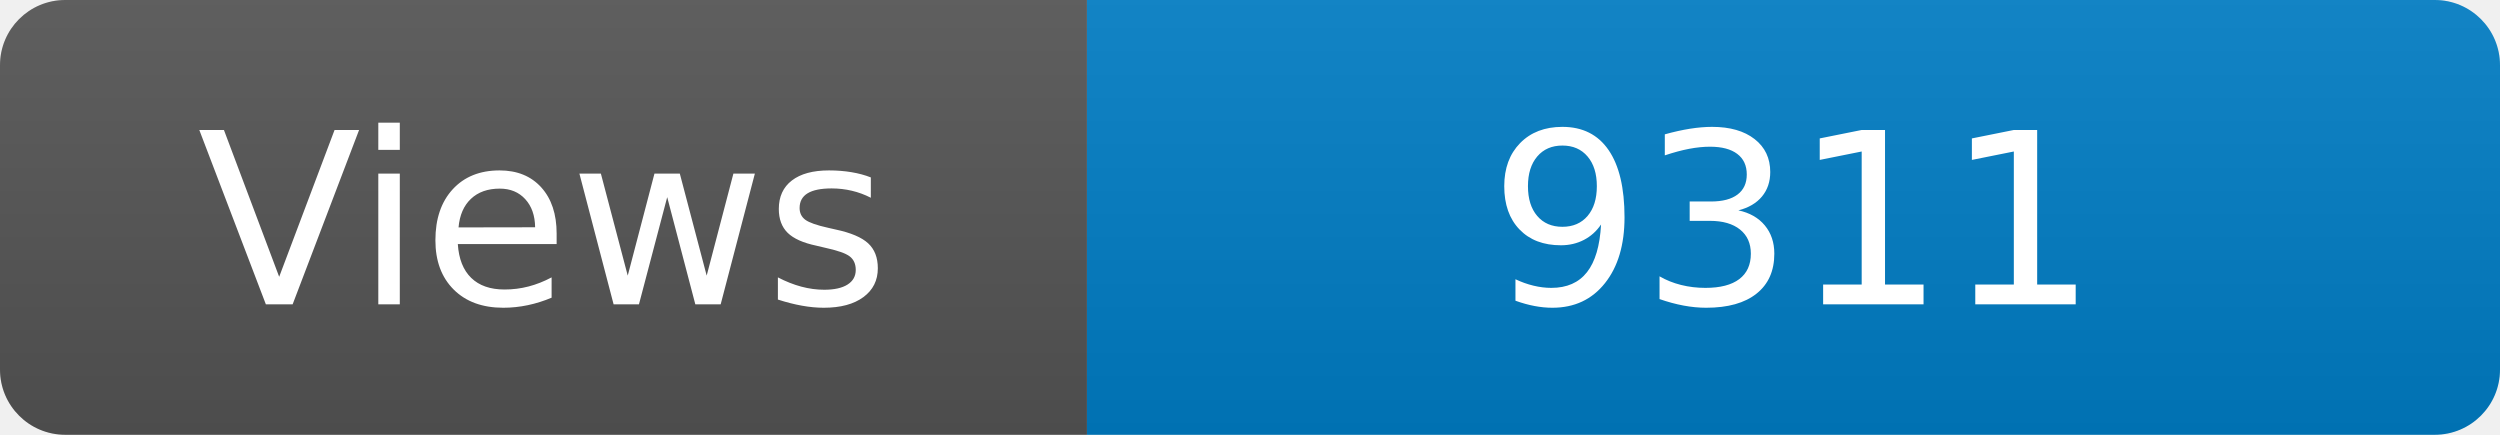
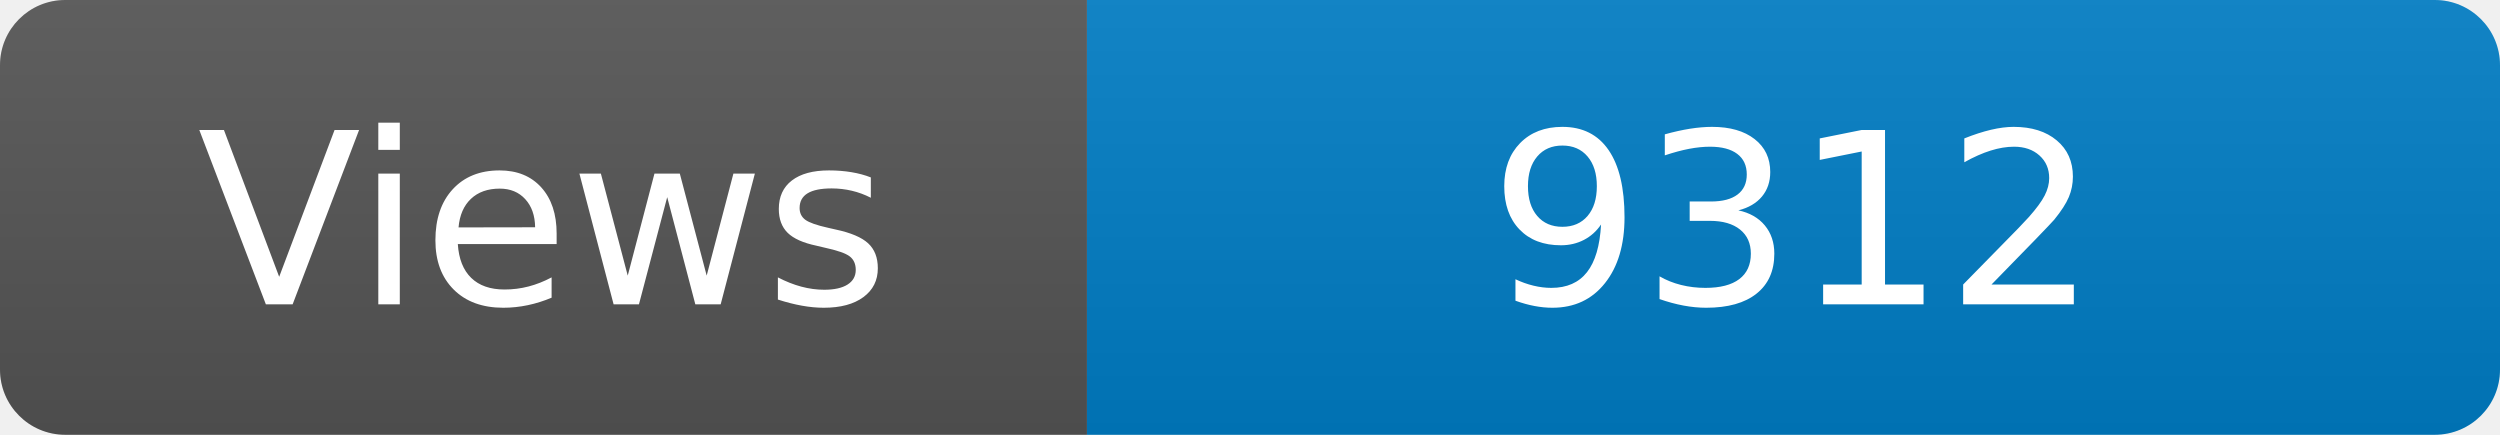
<svg xmlns="http://www.w3.org/2000/svg" width="115" height="20" role="img" aria-label="Maintained?: yes">
  <linearGradient id="s" x2="0" y2="100%">
    <stop offset="0" stop-color="#bbb" stop-opacity=".1" />
    <stop offset="1" stop-opacity=".1" />
  </linearGradient>
  <clipPath id="r">
    <rect width="115" height="20" rx="3" fill="#fff" />
  </clipPath>
  <g clip-path="url(#r)">
    <rect width="50" height="20" fill="#555" />
    <rect x="50" width="160" height="20" fill="#007ec6" />
    <rect width="115" height="20" fill="url(#s)" />
  </g>
  <g fill="#fff" text-anchor="middle" font-family="Verdana,Geneva,DejaVu Sans,sans-serif" font-size="110">
    <text x="250" y="140" transform="scale(.1)" fill="#fff">Views</text>
-     <text x="825" y="140" transform="scale(.1)" fill="#fff">9311</text>
+     <text x="825" y="140" transform="scale(.1)" fill="#fff">9312</text>
  </g>
</svg>
